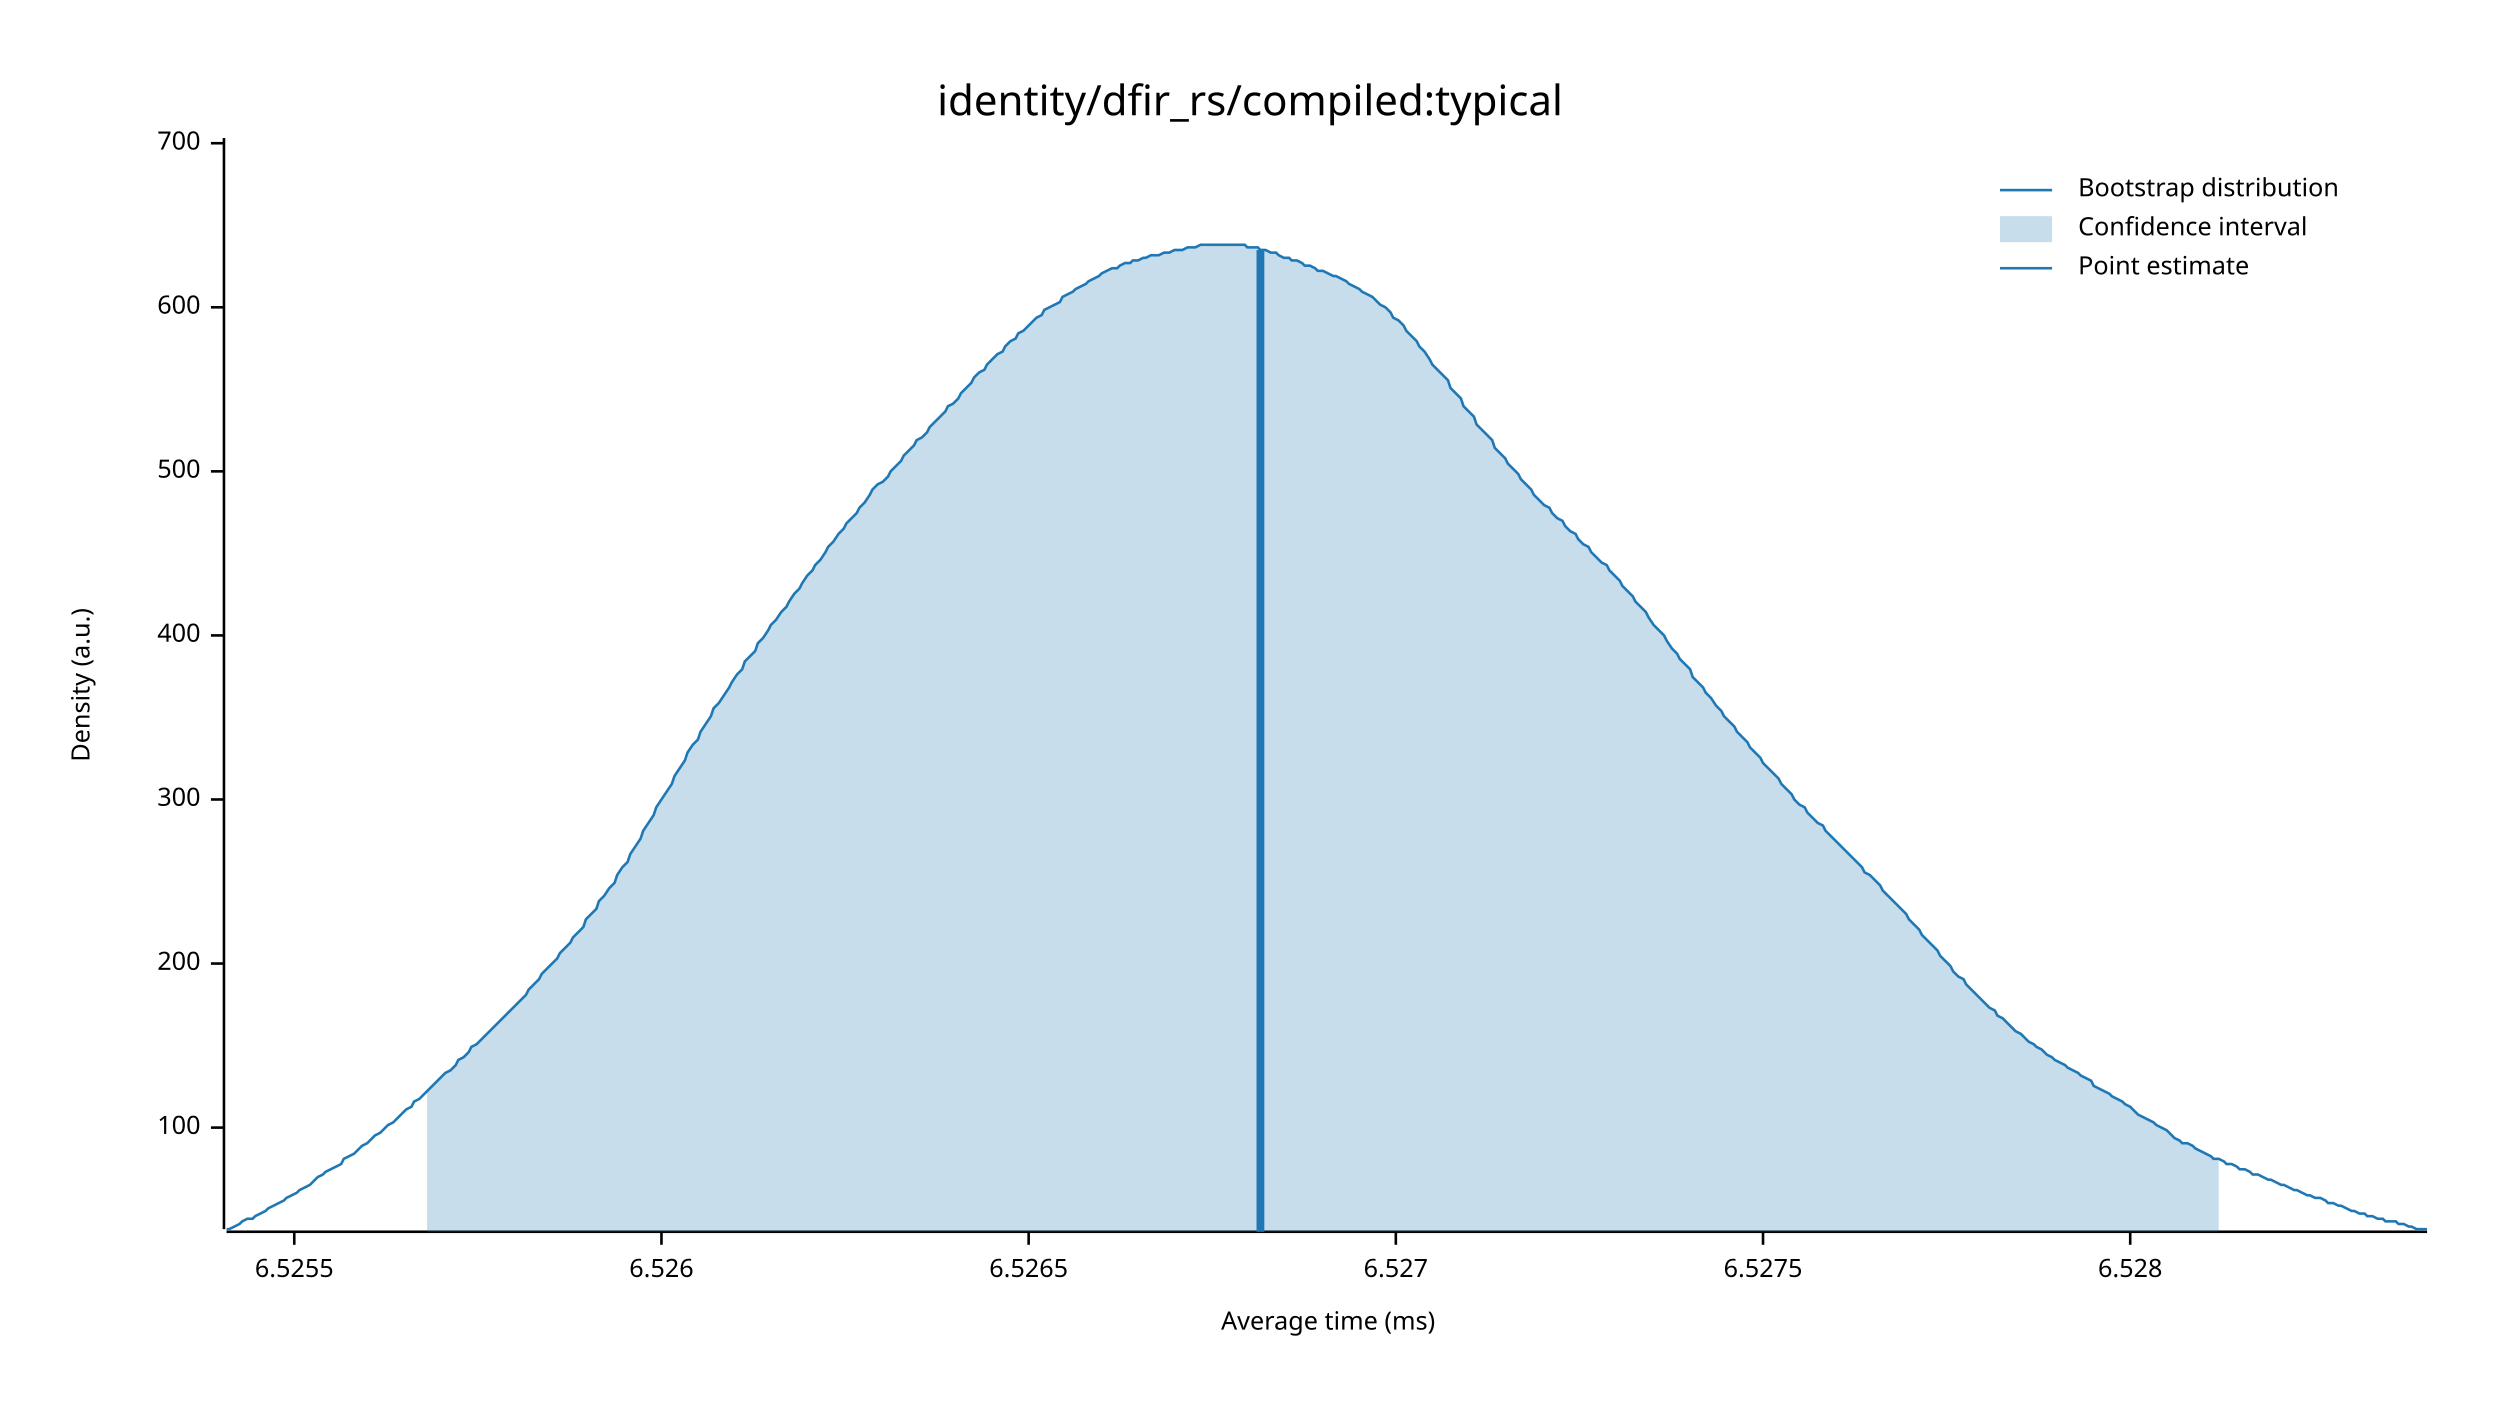
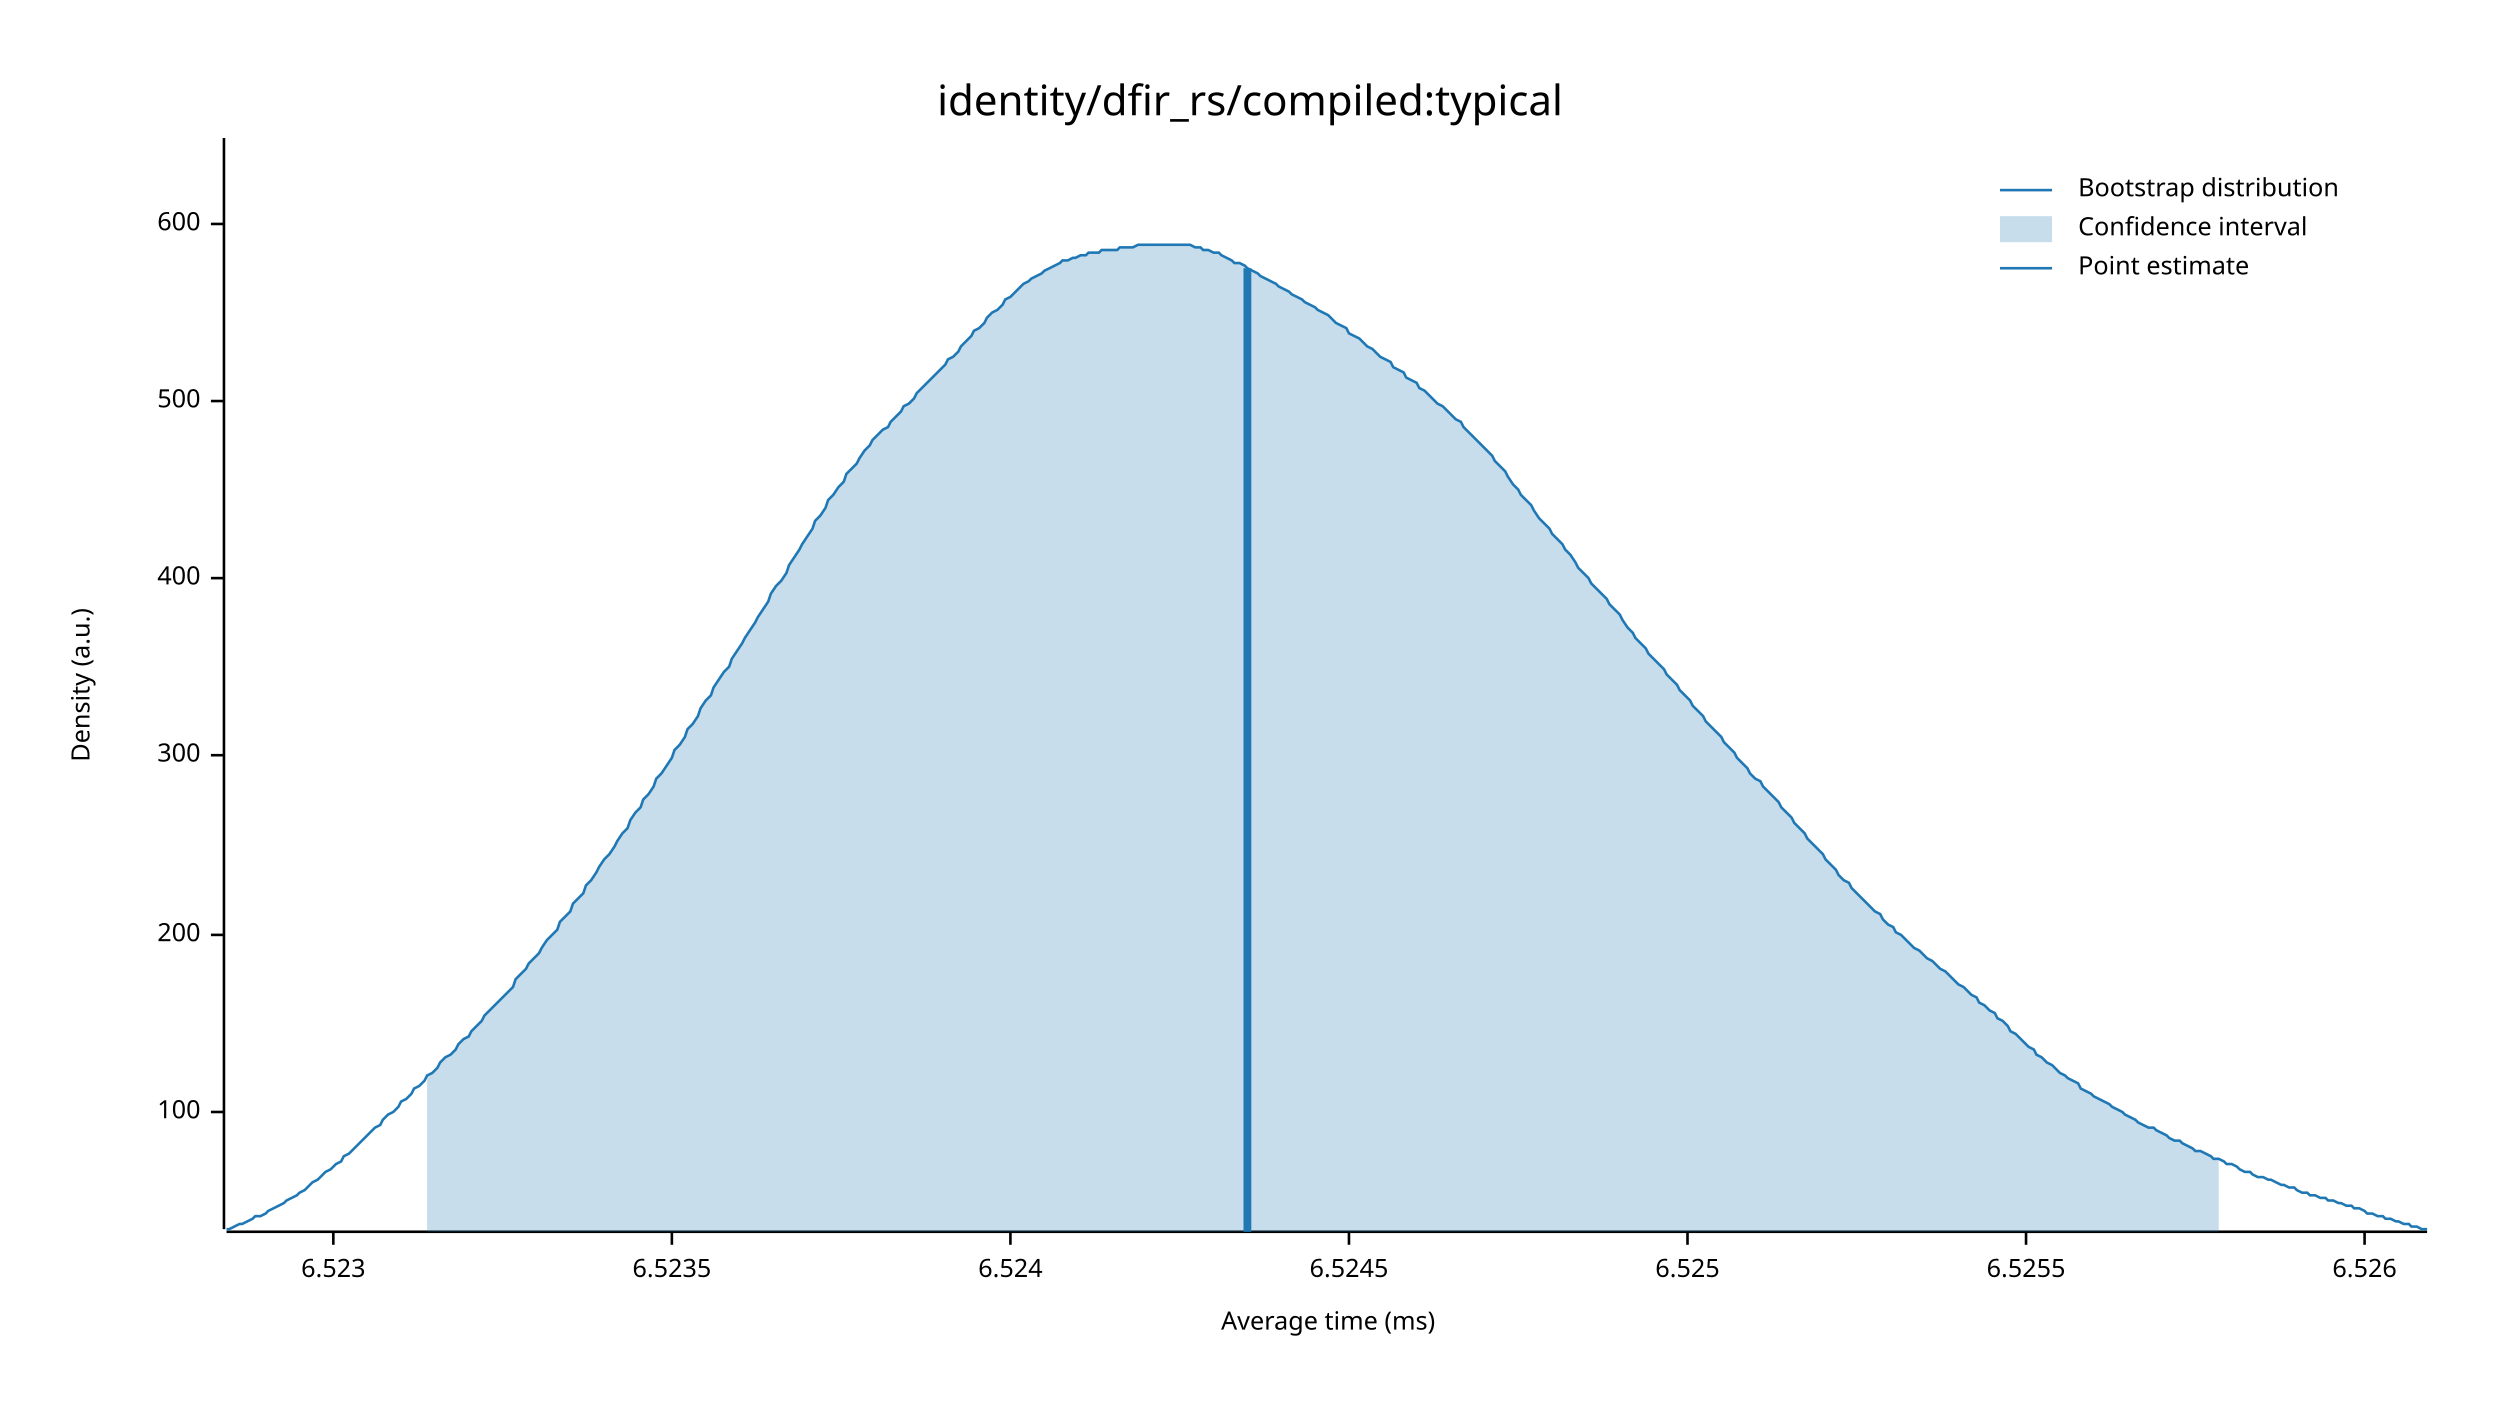
<svg xmlns="http://www.w3.org/2000/svg" width="960" height="540" viewBox="0 0 960 540">
  <text x="480" y="32" dy="0.76em" text-anchor="middle" font-family="sans-serif" font-size="16.129" opacity="1" fill="#000000">
identity/dfir_rs/compiled:typical
</text>
  <text x="27" y="263" dy="0.76em" text-anchor="middle" font-family="sans-serif" font-size="9.677" opacity="1" fill="#000000" transform="rotate(270, 27, 263)">
Density (a.u.)
</text>
  <text x="510" y="513" dy="-0.5ex" text-anchor="middle" font-family="sans-serif" font-size="9.677" opacity="1" fill="#000000">
Average time (ms)
</text>
  <polyline fill="none" opacity="1" stroke="#000000" stroke-width="1" points="86,53 86,472 " />
-   <text x="77" y="433" dy="0.5ex" text-anchor="end" font-family="sans-serif" font-size="9.677" opacity="1" fill="#000000">
+   <text x="77" y="427" dy="0.5ex" text-anchor="end" font-family="sans-serif" font-size="9.677" opacity="1" fill="#000000">
100
</text>
-   <polyline fill="none" opacity="1" stroke="#000000" stroke-width="1" points="81,433 86,433 " />
-   <text x="77" y="370" dy="0.5ex" text-anchor="end" font-family="sans-serif" font-size="9.677" opacity="1" fill="#000000">
+   <polyline fill="none" opacity="1" stroke="#000000" stroke-width="1" points="81,427 86,427 " />
+   <text x="77" y="359" dy="0.5ex" text-anchor="end" font-family="sans-serif" font-size="9.677" opacity="1" fill="#000000">
200
</text>
-   <polyline fill="none" opacity="1" stroke="#000000" stroke-width="1" points="81,370 86,370 " />
-   <text x="77" y="307" dy="0.5ex" text-anchor="end" font-family="sans-serif" font-size="9.677" opacity="1" fill="#000000">
+   <polyline fill="none" opacity="1" stroke="#000000" stroke-width="1" points="81,359 86,359 " />
+   <text x="77" y="290" dy="0.5ex" text-anchor="end" font-family="sans-serif" font-size="9.677" opacity="1" fill="#000000">
300
</text>
-   <polyline fill="none" opacity="1" stroke="#000000" stroke-width="1" points="81,307 86,307 " />
-   <text x="77" y="244" dy="0.5ex" text-anchor="end" font-family="sans-serif" font-size="9.677" opacity="1" fill="#000000">
+   <polyline fill="none" opacity="1" stroke="#000000" stroke-width="1" points="81,290 86,290 " />
+   <text x="77" y="222" dy="0.5ex" text-anchor="end" font-family="sans-serif" font-size="9.677" opacity="1" fill="#000000">
400
</text>
-   <polyline fill="none" opacity="1" stroke="#000000" stroke-width="1" points="81,244 86,244 " />
-   <text x="77" y="181" dy="0.5ex" text-anchor="end" font-family="sans-serif" font-size="9.677" opacity="1" fill="#000000">
+   <polyline fill="none" opacity="1" stroke="#000000" stroke-width="1" points="81,222 86,222 " />
+   <text x="77" y="154" dy="0.5ex" text-anchor="end" font-family="sans-serif" font-size="9.677" opacity="1" fill="#000000">
500
</text>
-   <polyline fill="none" opacity="1" stroke="#000000" stroke-width="1" points="81,181 86,181 " />
-   <text x="77" y="118" dy="0.5ex" text-anchor="end" font-family="sans-serif" font-size="9.677" opacity="1" fill="#000000">
+   <polyline fill="none" opacity="1" stroke="#000000" stroke-width="1" points="81,154 86,154 " />
+   <text x="77" y="86" dy="0.5ex" text-anchor="end" font-family="sans-serif" font-size="9.677" opacity="1" fill="#000000">
600
</text>
-   <polyline fill="none" opacity="1" stroke="#000000" stroke-width="1" points="81,118 86,118 " />
-   <text x="77" y="55" dy="0.5ex" text-anchor="end" font-family="sans-serif" font-size="9.677" opacity="1" fill="#000000">
- 700
+   <polyline fill="none" opacity="1" stroke="#000000" stroke-width="1" points="81,86 86,86 " />
+   <polyline fill="none" opacity="1" stroke="#000000" stroke-width="1" points="87,473 932,473 " />
+   <text x="128" y="483" dy="0.76em" text-anchor="middle" font-family="sans-serif" font-size="9.677" opacity="1" fill="#000000">
+ 6.523
</text>
-   <polyline fill="none" opacity="1" stroke="#000000" stroke-width="1" points="81,55 86,55 " />
-   <polyline fill="none" opacity="1" stroke="#000000" stroke-width="1" points="87,473 932,473 " />
-   <text x="113" y="483" dy="0.76em" text-anchor="middle" font-family="sans-serif" font-size="9.677" opacity="1" fill="#000000">
+   <polyline fill="none" opacity="1" stroke="#000000" stroke-width="1" points="128,473 128,478 " />
+   <text x="258" y="483" dy="0.76em" text-anchor="middle" font-family="sans-serif" font-size="9.677" opacity="1" fill="#000000">
+ 6.5235
+ </text>
+   <polyline fill="none" opacity="1" stroke="#000000" stroke-width="1" points="258,473 258,478 " />
+   <text x="388" y="483" dy="0.76em" text-anchor="middle" font-family="sans-serif" font-size="9.677" opacity="1" fill="#000000">
+ 6.524
+ </text>
+   <polyline fill="none" opacity="1" stroke="#000000" stroke-width="1" points="388,473 388,478 " />
+   <text x="518" y="483" dy="0.76em" text-anchor="middle" font-family="sans-serif" font-size="9.677" opacity="1" fill="#000000">
+ 6.5245
+ </text>
+   <polyline fill="none" opacity="1" stroke="#000000" stroke-width="1" points="518,473 518,478 " />
+   <text x="648" y="483" dy="0.76em" text-anchor="middle" font-family="sans-serif" font-size="9.677" opacity="1" fill="#000000">
+ 6.525
+ </text>
+   <polyline fill="none" opacity="1" stroke="#000000" stroke-width="1" points="648,473 648,478 " />
+   <text x="778" y="483" dy="0.76em" text-anchor="middle" font-family="sans-serif" font-size="9.677" opacity="1" fill="#000000">
6.5255
</text>
-   <polyline fill="none" opacity="1" stroke="#000000" stroke-width="1" points="113,473 113,478 " />
-   <text x="254" y="483" dy="0.76em" text-anchor="middle" font-family="sans-serif" font-size="9.677" opacity="1" fill="#000000">
+   <polyline fill="none" opacity="1" stroke="#000000" stroke-width="1" points="778,473 778,478 " />
+   <text x="908" y="483" dy="0.76em" text-anchor="middle" font-family="sans-serif" font-size="9.677" opacity="1" fill="#000000">
6.526
</text>
-   <polyline fill="none" opacity="1" stroke="#000000" stroke-width="1" points="254,473 254,478 " />
-   <text x="395" y="483" dy="0.76em" text-anchor="middle" font-family="sans-serif" font-size="9.677" opacity="1" fill="#000000">
- 6.5265
- </text>
-   <polyline fill="none" opacity="1" stroke="#000000" stroke-width="1" points="395,473 395,478 " />
-   <text x="536" y="483" dy="0.76em" text-anchor="middle" font-family="sans-serif" font-size="9.677" opacity="1" fill="#000000">
- 6.527
- </text>
-   <polyline fill="none" opacity="1" stroke="#000000" stroke-width="1" points="536,473 536,478 " />
-   <text x="677" y="483" dy="0.76em" text-anchor="middle" font-family="sans-serif" font-size="9.677" opacity="1" fill="#000000">
- 6.5275
- </text>
-   <polyline fill="none" opacity="1" stroke="#000000" stroke-width="1" points="677,473 677,478 " />
-   <text x="818" y="483" dy="0.76em" text-anchor="middle" font-family="sans-serif" font-size="9.677" opacity="1" fill="#000000">
- 6.528
- </text>
-   <polyline fill="none" opacity="1" stroke="#000000" stroke-width="1" points="818,473 818,478 " />
-   <polyline fill="none" opacity="1" stroke="#1F78B4" stroke-width="1" points="87,472 88,472 90,471 92,470 93,469 95,468 97,468 98,467 100,466 102,465 103,464 105,463 107,462 109,461 110,460 112,459 114,458 115,457 117,456 119,455 120,454 122,452 124,451 125,450 127,449 129,448 131,447 132,445 134,444 136,443 137,442 139,440 141,439 142,438 144,436 146,435 147,434 149,432 151,431 153,429 154,428 156,426 158,425 159,423 161,422 163,420 164,419 166,417 168,415 169,414 171,412 173,411 175,409 176,407 178,406 180,404 181,402 183,401 185,399 186,398 188,396 190,394 191,393 193,391 195,389 197,387 198,386 200,384 202,382 203,380 205,378 207,376 208,374 210,372 212,370 214,368 215,366 217,364 219,362 220,360 222,358 224,356 225,353 227,351 229,349 230,346 232,344 234,341 236,339 237,336 239,333 241,331 242,328 244,325 246,322 247,319 249,316 251,313 252,310 254,307 256,304 258,301 259,298 261,295 263,292 264,289 266,286 268,284 269,281 271,278 273,275 274,272 276,270 278,267 280,264 281,262 283,259 285,257 286,254 288,252 290,250 291,247 293,245 295,242 296,240 298,238 300,235 302,233 303,231 305,228 307,226 308,224 310,221 312,219 313,217 315,215 317,212 318,210 320,208 322,205 324,203 325,201 327,199 329,197 330,195 332,193 334,190 335,188 337,186 339,185 341,183 342,181 344,179 346,177 347,175 349,173 351,171 352,169 354,168 356,166 357,164 359,162 361,160 363,158 364,156 366,155 368,153 369,151 371,149 373,147 374,145 376,143 378,142 379,140 381,138 383,136 385,135 386,133 388,131 390,130 391,128 393,127 395,125 396,124 398,122 400,121 401,119 403,118 405,117 407,116 408,114 410,113 412,112 413,111 415,110 417,109 418,108 420,107 422,106 423,105 425,104 427,103 429,103 430,102 432,101 434,101 435,100 437,100 439,99 440,99 442,98 444,98 445,98 447,97 449,97 451,96 452,96 454,96 456,95 457,95 459,95 461,94 462,94 464,94 466,94 468,94 469,94 471,94 473,94 474,94 476,94 478,94 479,95 481,95 483,95 484,96 486,96 488,97 490,97 491,98 493,99 495,99 496,100 498,100 500,101 501,102 503,102 505,103 506,104 508,104 510,105 512,106 513,106 515,107 517,108 518,109 520,110 522,111 523,112 525,113 527,114 528,115 530,117 532,118 534,120 535,122 537,123 539,125 540,127 542,129 544,131 545,133 547,135 549,138 550,140 552,142 554,144 556,146 557,149 559,151 561,153 562,156 564,158 566,160 567,163 569,165 571,167 573,169 574,172 576,174 578,176 579,178 581,180 583,182 584,184 586,186 588,188 589,190 591,192 593,194 595,195 596,197 598,199 600,200 601,202 603,204 605,205 606,207 608,209 610,210 611,212 613,214 615,216 617,217 618,219 620,221 622,223 623,225 625,227 627,229 628,231 630,233 632,235 633,237 635,240 637,242 639,244 640,246 642,249 644,251 645,253 647,255 649,257 650,260 652,262 654,264 655,266 657,268 659,271 661,273 662,275 664,277 666,279 667,281 669,283 671,285 672,287 674,289 676,291 677,293 679,295 681,297 683,299 684,301 686,303 688,305 689,307 691,309 693,310 694,312 696,314 698,316 700,317 701,319 703,321 705,323 706,324 708,326 710,328 711,329 713,331 715,333 716,335 718,336 720,338 722,340 723,342 725,344 727,346 728,347 730,349 732,351 733,353 735,355 737,357 738,359 740,361 742,363 744,365 745,367 747,369 749,371 750,373 752,375 754,376 755,378 757,380 759,382 760,383 762,385 764,387 766,388 767,390 769,391 771,393 772,394 774,396 776,397 777,398 779,400 781,401 782,402 784,403 786,405 788,406 789,407 791,408 793,409 794,410 796,411 798,412 799,413 801,414 803,415 804,417 806,418 808,419 810,420 811,421 813,422 815,423 816,424 818,425 820,427 821,428 823,429 825,430 827,431 828,432 830,433 832,434 833,435 835,437 837,438 838,439 840,439 842,440 843,441 845,442 847,443 849,444 850,445 852,445 854,446 855,447 857,447 859,448 860,449 862,449 864,450 865,451 867,451 869,452 871,453 872,453 874,454 876,455 877,455 879,456 881,457 882,457 884,458 886,459 887,459 889,460 891,460 893,461 894,462 896,462 898,463 899,463 901,464 903,465 904,465 906,466 908,466 909,467 911,467 913,468 915,468 916,469 918,469 920,469 921,470 923,470 925,471 926,471 928,472 930,472 932,472 " />
-   <polygon opacity="0.25" fill="#1F78B4" points="164,419 166,417 168,415 169,414 171,412 173,411 175,409 176,407 178,406 180,404 181,402 183,401 185,399 186,398 188,396 190,394 191,393 193,391 195,389 197,387 198,386 200,384 202,382 203,380 205,378 207,376 208,374 210,372 212,370 214,368 215,366 217,364 219,362 220,360 222,358 224,356 225,353 227,351 229,349 230,346 232,344 234,341 236,339 237,336 239,333 241,331 242,328 244,325 246,322 247,319 249,316 251,313 252,310 254,307 256,304 258,301 259,298 261,295 263,292 264,289 266,286 268,284 269,281 271,278 273,275 274,272 276,270 278,267 280,264 281,262 283,259 285,257 286,254 288,252 290,250 291,247 293,245 295,242 296,240 298,238 300,235 302,233 303,231 305,228 307,226 308,224 310,221 312,219 313,217 315,215 317,212 318,210 320,208 322,205 324,203 325,201 327,199 329,197 330,195 332,193 334,190 335,188 337,186 339,185 341,183 342,181 344,179 346,177 347,175 349,173 351,171 352,169 354,168 356,166 357,164 359,162 361,160 363,158 364,156 366,155 368,153 369,151 371,149 373,147 374,145 376,143 378,142 379,140 381,138 383,136 385,135 386,133 388,131 390,130 391,128 393,127 395,125 396,124 398,122 400,121 401,119 403,118 405,117 407,116 408,114 410,113 412,112 413,111 415,110 417,109 418,108 420,107 422,106 423,105 425,104 427,103 429,103 430,102 432,101 434,101 435,100 437,100 439,99 440,99 442,98 444,98 445,98 447,97 449,97 451,96 452,96 454,96 456,95 457,95 459,95 461,94 462,94 464,94 466,94 468,94 469,94 471,94 473,94 474,94 476,94 478,94 479,95 481,95 483,95 484,96 486,96 488,97 490,97 491,98 493,99 495,99 496,100 498,100 500,101 501,102 503,102 505,103 506,104 508,104 510,105 512,106 513,106 515,107 517,108 518,109 520,110 522,111 523,112 525,113 527,114 528,115 530,117 532,118 534,120 535,122 537,123 539,125 540,127 542,129 544,131 545,133 547,135 549,138 550,140 552,142 554,144 556,146 557,149 559,151 561,153 562,156 564,158 566,160 567,163 569,165 571,167 573,169 574,172 576,174 578,176 579,178 581,180 583,182 584,184 586,186 588,188 589,190 591,192 593,194 595,195 596,197 598,199 600,200 601,202 603,204 605,205 606,207 608,209 610,210 611,212 613,214 615,216 617,217 618,219 620,221 622,223 623,225 625,227 627,229 628,231 630,233 632,235 633,237 635,240 637,242 639,244 640,246 642,249 644,251 645,253 647,255 649,257 650,260 652,262 654,264 655,266 657,268 659,271 661,273 662,275 664,277 666,279 667,281 669,283 671,285 672,287 674,289 676,291 677,293 679,295 681,297 683,299 684,301 686,303 688,305 689,307 691,309 693,310 694,312 696,314 698,316 700,317 701,319 703,321 705,323 706,324 708,326 710,328 711,329 713,331 715,333 716,335 718,336 720,338 722,340 723,342 725,344 727,346 728,347 730,349 732,351 733,353 735,355 737,357 738,359 740,361 742,363 744,365 745,367 747,369 749,371 750,373 752,375 754,376 755,378 757,380 759,382 760,383 762,385 764,387 766,388 767,390 769,391 771,393 772,394 774,396 776,397 777,398 779,400 781,401 782,402 784,403 786,405 788,406 789,407 791,408 793,409 794,410 796,411 798,412 799,413 801,414 803,415 804,417 806,418 808,419 810,420 811,421 813,422 815,423 816,424 818,425 820,427 821,428 823,429 825,430 827,431 828,432 830,433 832,434 833,435 835,437 837,438 838,439 840,439 842,440 843,441 845,442 847,443 849,444 850,445 852,445 852,473 164,473 " />
-   <polyline fill="none" opacity="1" stroke="#1F78B4" stroke-width="3" points="484,473 484,96 " />
+   <polyline fill="none" opacity="1" stroke="#000000" stroke-width="1" points="908,473 908,478 " />
+   <polyline fill="none" opacity="1" stroke="#1F78B4" stroke-width="1" points="87,472 88,472 90,471 92,470 93,470 95,469 97,468 98,467 100,467 102,466 103,465 105,464 107,463 109,462 110,461 112,460 114,459 115,458 117,457 119,455 120,454 122,453 124,451 125,450 127,449 129,447 131,446 132,444 134,443 136,441 137,440 139,438 141,436 142,435 144,433 146,432 147,430 149,428 151,427 153,425 154,423 156,422 158,420 159,418 161,417 163,415 164,413 166,412 168,410 169,408 171,406 173,405 175,403 176,401 178,399 180,398 181,396 183,394 185,392 186,390 188,388 190,386 191,385 193,383 195,381 197,379 198,376 200,374 202,372 203,370 205,368 207,366 208,364 210,361 212,359 214,357 215,354 217,352 219,350 220,347 222,345 224,343 225,340 227,338 229,335 230,333 232,330 234,328 236,325 237,323 239,320 241,318 242,315 244,312 246,310 247,307 249,305 251,302 252,299 254,297 256,294 258,291 259,288 261,286 263,283 264,280 266,278 268,275 269,272 271,269 273,267 274,264 276,261 278,258 280,256 281,253 283,250 285,247 286,245 288,242 290,239 291,237 293,234 295,231 296,228 298,225 300,223 302,220 303,217 305,214 307,211 308,209 310,206 312,203 313,200 315,198 317,195 318,192 320,190 322,187 324,185 325,182 327,180 329,178 330,176 332,173 334,171 335,169 337,167 339,165 341,164 342,162 344,160 346,158 347,156 349,155 351,153 352,151 354,149 356,147 357,146 359,144 361,142 363,140 364,138 366,137 368,135 369,133 371,131 373,129 374,127 376,126 378,124 379,122 381,120 383,119 385,117 386,115 388,114 390,112 391,111 393,109 395,108 396,107 398,106 400,105 401,104 403,103 405,102 407,101 408,100 410,100 412,99 413,99 415,98 417,98 418,97 420,97 422,97 423,96 425,96 427,96 429,96 430,95 432,95 434,95 435,95 437,94 439,94 440,94 442,94 444,94 445,94 447,94 449,94 451,94 452,94 454,94 456,94 457,94 459,95 461,95 462,96 464,96 466,97 468,97 469,98 471,99 473,100 474,101 476,101 478,102 479,103 481,104 483,105 484,106 486,107 488,108 490,109 491,110 493,111 495,112 496,113 498,114 500,115 501,116 503,117 505,118 506,119 508,120 510,121 512,123 513,124 515,125 517,126 518,128 520,129 522,130 523,131 525,133 527,134 528,135 530,137 532,138 534,139 535,141 537,142 539,143 540,145 542,146 544,147 545,149 547,150 549,152 550,153 552,155 554,156 556,158 557,159 559,161 561,162 562,164 564,166 566,168 567,169 569,171 571,173 573,175 574,177 576,179 578,181 579,183 581,186 583,188 584,190 586,192 588,194 589,196 591,199 593,201 595,203 596,205 598,207 600,209 601,211 603,213 605,216 606,218 608,220 610,222 611,224 613,226 615,228 617,230 618,232 620,234 622,236 623,238 625,241 627,243 628,245 630,247 632,249 633,251 635,253 637,255 639,257 640,259 642,261 644,263 645,265 647,267 649,269 650,271 652,273 654,275 655,277 657,279 659,281 661,283 662,285 664,287 666,289 667,291 669,293 671,295 672,297 674,299 676,300 677,302 679,304 681,306 683,308 684,310 686,312 688,314 689,316 691,318 693,320 694,322 696,324 698,326 700,328 701,330 703,332 705,334 706,336 708,338 710,339 711,341 713,343 715,345 716,346 718,348 720,350 722,351 723,353 725,355 727,356 728,358 730,359 732,361 733,362 735,364 737,365 738,366 740,368 742,369 744,371 745,372 747,373 749,375 750,376 752,378 754,379 755,380 757,382 759,383 760,385 762,386 764,388 766,389 767,391 769,392 771,394 772,396 774,397 776,399 777,400 779,402 781,403 782,405 784,406 786,408 788,409 789,410 791,412 793,413 794,414 796,415 798,416 799,418 801,419 803,420 804,421 806,422 808,423 810,424 811,425 813,426 815,427 816,428 818,429 820,430 821,431 823,432 825,433 827,433 828,434 830,435 832,436 833,437 835,438 837,438 838,439 840,440 842,441 843,442 845,442 847,443 849,444 850,445 852,445 854,446 855,447 857,447 859,448 860,449 862,450 864,450 865,451 867,452 869,452 871,453 872,453 874,454 876,455 877,455 879,456 881,456 882,457 884,458 886,458 887,459 889,459 891,460 893,460 894,461 896,461 898,462 899,462 901,463 903,463 904,464 906,464 908,465 909,466 911,466 913,467 915,467 916,468 918,468 920,469 921,469 923,470 925,470 926,471 928,471 930,472 932,472 " />
+   <polygon opacity="0.25" fill="#1F78B4" points="164,413 166,412 168,410 169,408 171,406 173,405 175,403 176,401 178,399 180,398 181,396 183,394 185,392 186,390 188,388 190,386 191,385 193,383 195,381 197,379 198,376 200,374 202,372 203,370 205,368 207,366 208,364 210,361 212,359 214,357 215,354 217,352 219,350 220,347 222,345 224,343 225,340 227,338 229,335 230,333 232,330 234,328 236,325 237,323 239,320 241,318 242,315 244,312 246,310 247,307 249,305 251,302 252,299 254,297 256,294 258,291 259,288 261,286 263,283 264,280 266,278 268,275 269,272 271,269 273,267 274,264 276,261 278,258 280,256 281,253 283,250 285,247 286,245 288,242 290,239 291,237 293,234 295,231 296,228 298,225 300,223 302,220 303,217 305,214 307,211 308,209 310,206 312,203 313,200 315,198 317,195 318,192 320,190 322,187 324,185 325,182 327,180 329,178 330,176 332,173 334,171 335,169 337,167 339,165 341,164 342,162 344,160 346,158 347,156 349,155 351,153 352,151 354,149 356,147 357,146 359,144 361,142 363,140 364,138 366,137 368,135 369,133 371,131 373,129 374,127 376,126 378,124 379,122 381,120 383,119 385,117 386,115 388,114 390,112 391,111 393,109 395,108 396,107 398,106 400,105 401,104 403,103 405,102 407,101 408,100 410,100 412,99 413,99 415,98 417,98 418,97 420,97 422,97 423,96 425,96 427,96 429,96 430,95 432,95 434,95 435,95 437,94 439,94 440,94 442,94 444,94 445,94 447,94 449,94 451,94 452,94 454,94 456,94 457,94 459,95 461,95 462,96 464,96 466,97 468,97 469,98 471,99 473,100 474,101 476,101 478,102 479,103 481,104 483,105 484,106 486,107 488,108 490,109 491,110 493,111 495,112 496,113 498,114 500,115 501,116 503,117 505,118 506,119 508,120 510,121 512,123 513,124 515,125 517,126 518,128 520,129 522,130 523,131 525,133 527,134 528,135 530,137 532,138 534,139 535,141 537,142 539,143 540,145 542,146 544,147 545,149 547,150 549,152 550,153 552,155 554,156 556,158 557,159 559,161 561,162 562,164 564,166 566,168 567,169 569,171 571,173 573,175 574,177 576,179 578,181 579,183 581,186 583,188 584,190 586,192 588,194 589,196 591,199 593,201 595,203 596,205 598,207 600,209 601,211 603,213 605,216 606,218 608,220 610,222 611,224 613,226 615,228 617,230 618,232 620,234 622,236 623,238 625,241 627,243 628,245 630,247 632,249 633,251 635,253 637,255 639,257 640,259 642,261 644,263 645,265 647,267 649,269 650,271 652,273 654,275 655,277 657,279 659,281 661,283 662,285 664,287 666,289 667,291 669,293 671,295 672,297 674,299 676,300 677,302 679,304 681,306 683,308 684,310 686,312 688,314 689,316 691,318 693,320 694,322 696,324 698,326 700,328 701,330 703,332 705,334 706,336 708,338 710,339 711,341 713,343 715,345 716,346 718,348 720,350 722,351 723,353 725,355 727,356 728,358 730,359 732,361 733,362 735,364 737,365 738,366 740,368 742,369 744,371 745,372 747,373 749,375 750,376 752,378 754,379 755,380 757,382 759,383 760,385 762,386 764,388 766,389 767,391 769,392 771,394 772,396 774,397 776,399 777,400 779,402 781,403 782,405 784,406 786,408 788,409 789,410 791,412 793,413 794,414 796,415 798,416 799,418 801,419 803,420 804,421 806,422 808,423 810,424 811,425 813,426 815,427 816,428 818,429 820,430 821,431 823,432 825,433 827,433 828,434 830,435 832,436 833,437 835,438 837,438 838,439 840,440 842,441 843,442 845,442 847,443 849,444 850,445 852,445 852,473 164,473 " />
+   <polyline fill="none" opacity="1" stroke="#1F78B4" stroke-width="3" points="479,473 479,103 " />
  <text x="798" y="68" dy="0.76em" text-anchor="start" font-family="sans-serif" font-size="9.677" opacity="1" fill="#000000">
Bootstrap distribution
</text>
  <text x="798" y="83" dy="0.76em" text-anchor="start" font-family="sans-serif" font-size="9.677" opacity="1" fill="#000000">
Confidence interval
</text>
  <text x="798" y="98" dy="0.76em" text-anchor="start" font-family="sans-serif" font-size="9.677" opacity="1" fill="#000000">
Point estimate
</text>
  <polyline fill="none" opacity="1" stroke="#1F78B4" stroke-width="1" points="768,73 788,73 " />
  <rect x="768" y="83" width="20" height="10" opacity="0.25" fill="#1F78B4" stroke="none" />
  <polyline fill="none" opacity="1" stroke="#1F78B4" stroke-width="1" points="768,103 788,103 " />
</svg>
